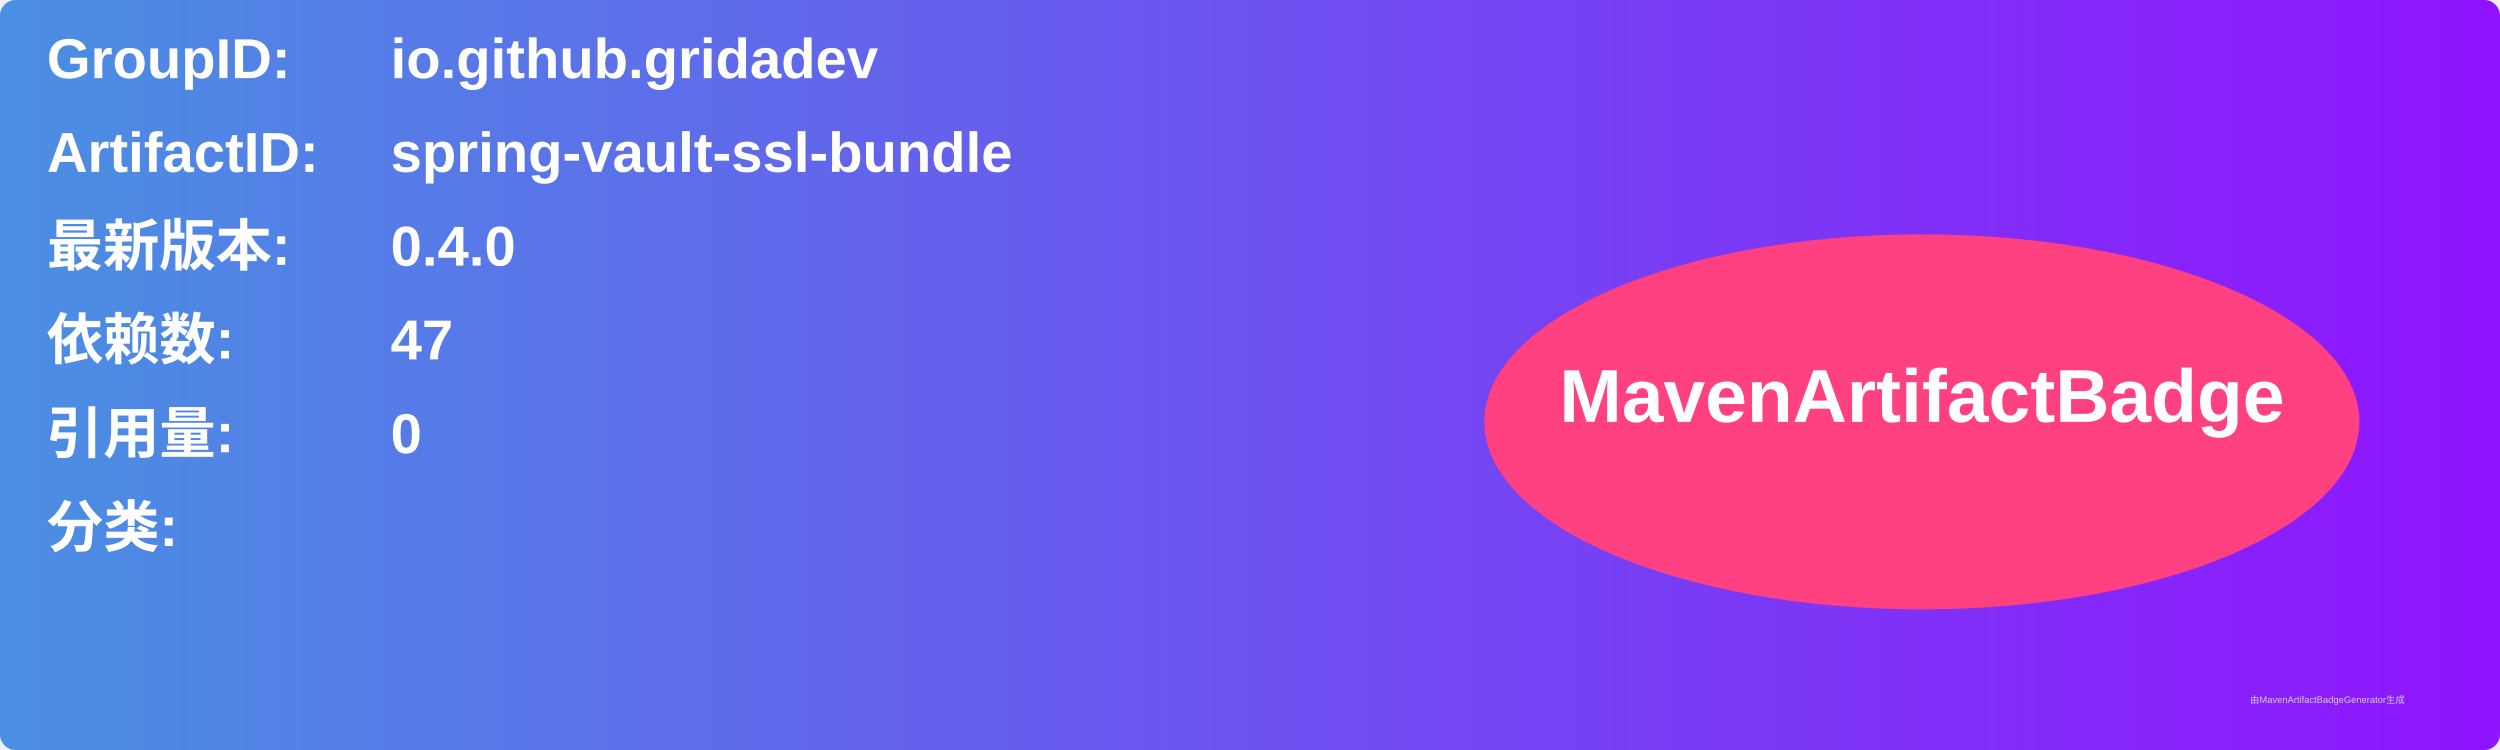
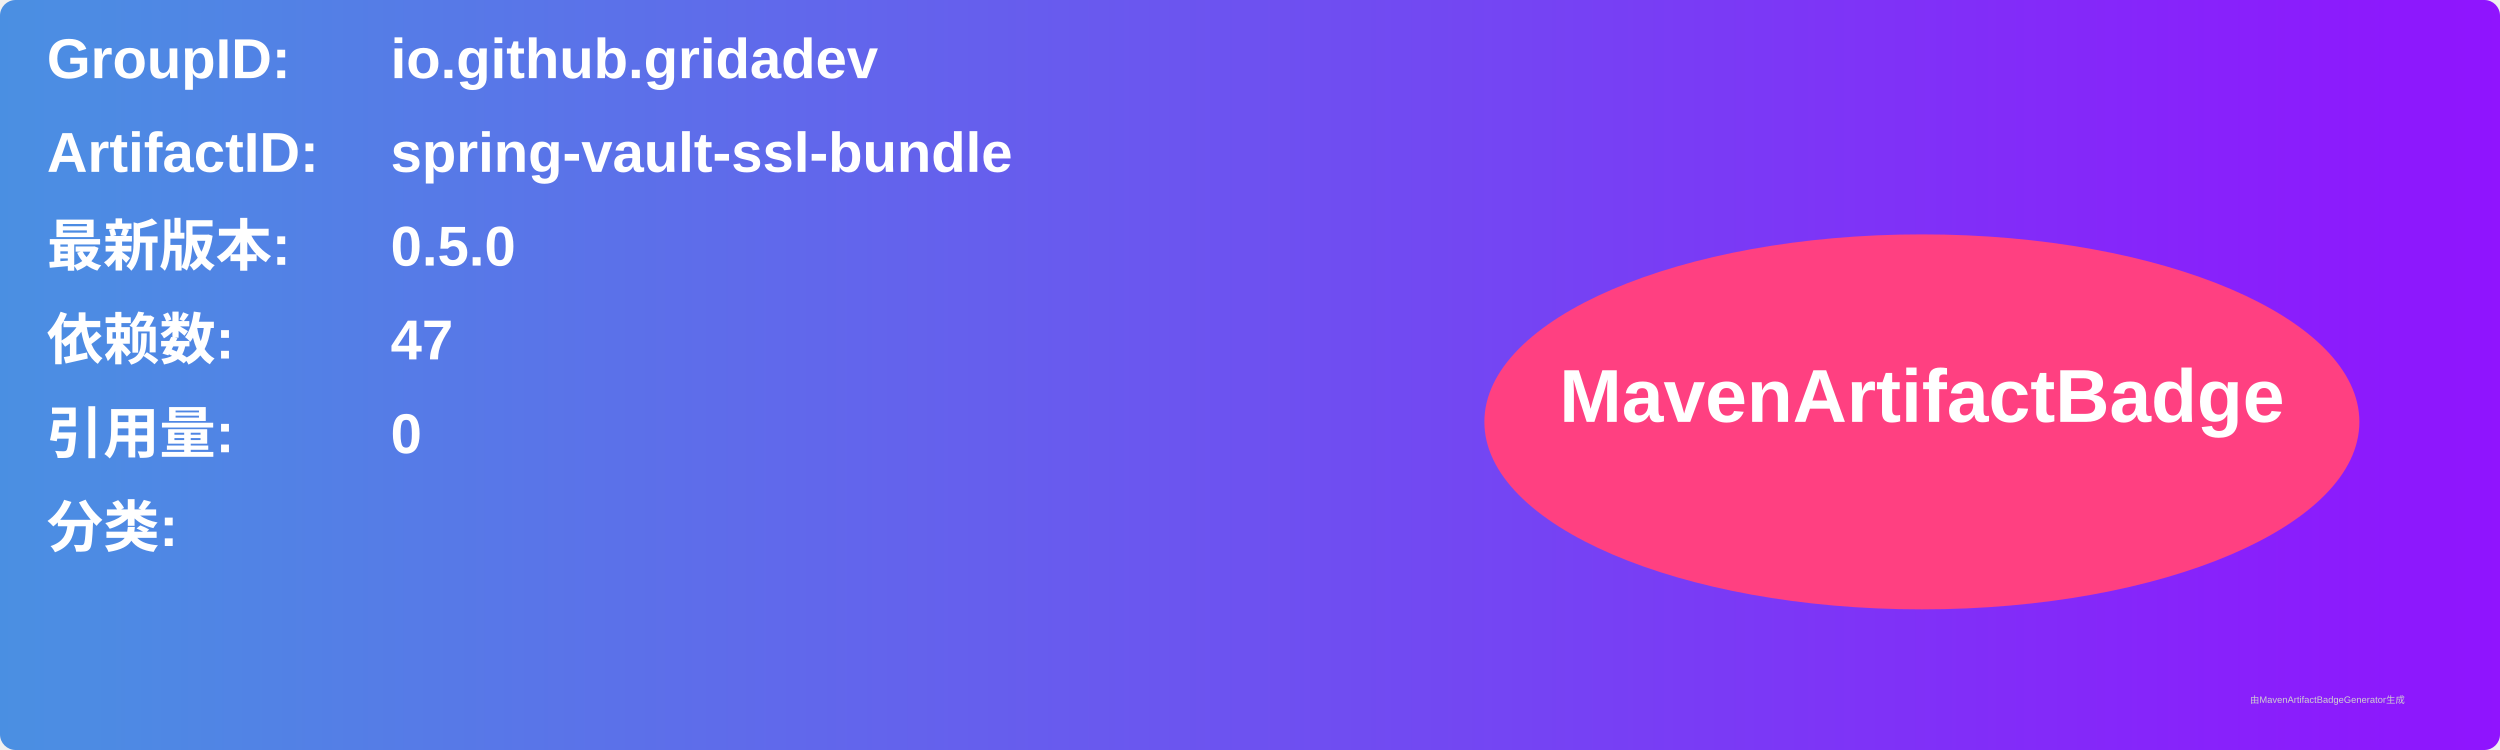
<svg xmlns="http://www.w3.org/2000/svg" width="800" height="240" viewBox="0 0 800 240">
  <linearGradient id="grad" x1="0%" y1="0%" x2="100%" y2="0%">
    <stop offset="0%" stop-color="#4a90e2" />
    <stop offset="100%" stop-color="#9013fe" />
  </linearGradient>
  <rect width="100%" height="100%" rx="5" ry="5" fill="url(#grad)" />
  <g transform="translate(15, 15)">
    <text x="0" y="10" font-family="Arial" font-size="18" fill="white" font-weight="bold" width="260">GroupID:</text>
    <text x="110" y="10" font-family="Arial" font-size="18" fill="white" font-weight="bold" width="460">io.github.gridadev</text>
    <text x="0" y="40" font-family="Arial" font-size="18" fill="white" font-weight="bold" width="260">ArtifactID:</text>
    <text x="110" y="40" font-family="Arial" font-size="18" fill="white" font-weight="bold" width="460">spring-vault-ssl-bundle</text>
    <text x="0" y="70" font-family="Arial" font-size="18" fill="white" font-weight="bold">最新版本:</text>
    <text x="110" y="70" font-family="Arial" font-size="18" fill="white" font-weight="bold">
-       <tspan font-weight="bold">0.4.0</tspan>
+       <tspan font-weight="bold">0.5.0</tspan>
    </text>
    <text x="0" y="100" font-family="Arial" font-size="18" fill="white" font-weight="bold">依赖数: </text>
    <text x="110" y="100" font-family="Arial" font-size="18" fill="white">
      <tspan font-weight="bold">47</tspan>
    </text>
    <text x="0" y="130" font-family="Arial" font-size="18" fill="white" font-weight="bold">引用量: </text>
    <text x="110" y="130" font-family="Arial" font-size="18" fill="white">
      <tspan font-weight="bold">0</tspan>
    </text>
    <text x="0" y="160" font-family="Arial" font-size="18" fill="white" font-weight="bold">分类:</text>
    <text x="10" y="190" font-family="Arial" font-size="10" fill="white">
      <tspan font-weight="bold" />
    </text>
    <ellipse cx="600" cy="120" rx="140" ry="60" fill="#ff4081" />
    <text x="600" y="120" text-anchor="middle" font-family="Arial" font-size="24" fill="white" font-weight="bold">MavenArtifactBadge</text>
  </g>
  <text x="720" y="225" font-family="Arial" font-size="3" fill="#d0d0d0">由MavenArtifactBadgeGenerator生成</text>
</svg>
